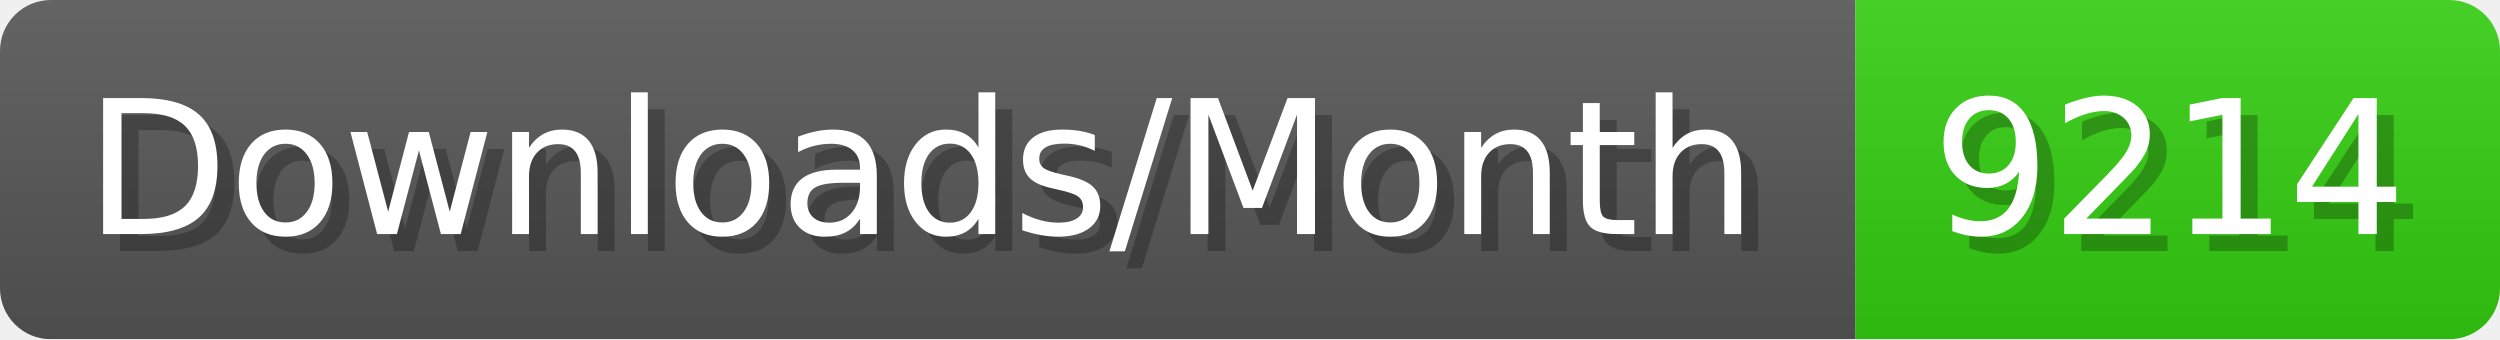
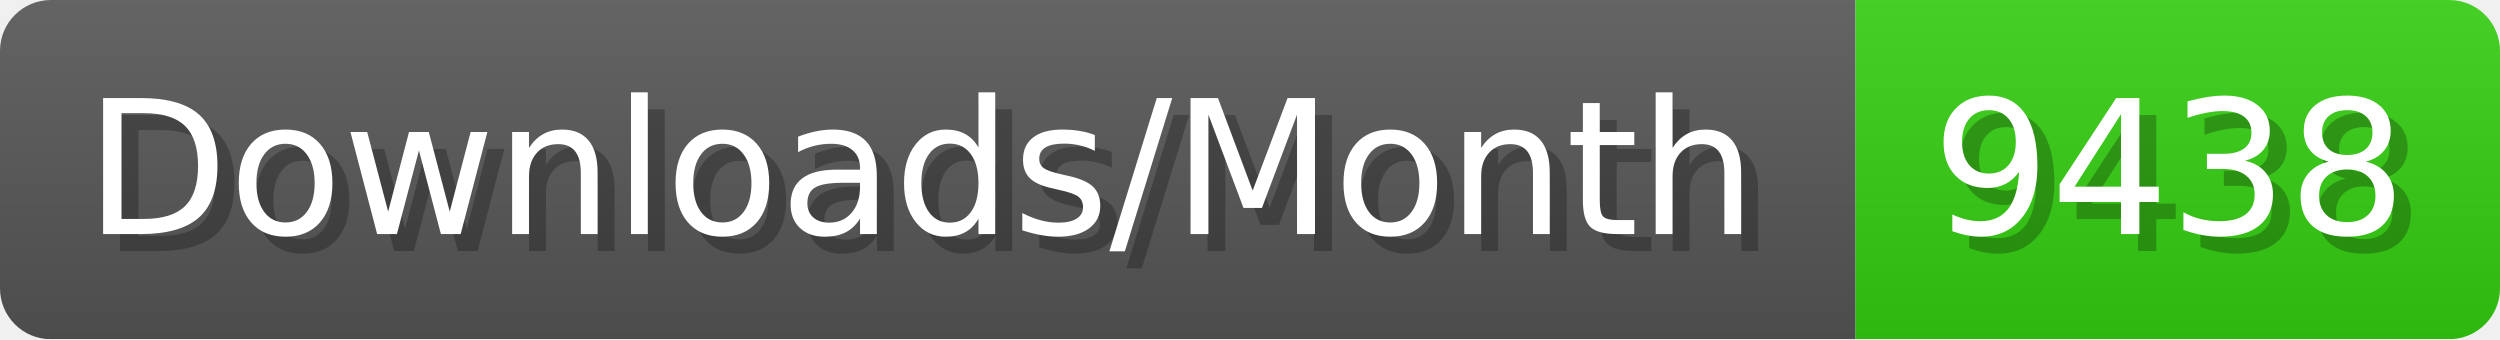
- <svg xmlns="http://www.w3.org/2000/svg" width="147.4" height="20" viewBox="0 0 1474 200" role="img" aria-label="Downloads/Month: 9214">
+ <svg xmlns="http://www.w3.org/2000/svg" width="147.4" height="20" viewBox="0 0 1474 200" role="img" aria-label="Downloads/Month: 9438">
  <linearGradient id="YlXUI" x2="0" y2="100%">
    <stop offset="0" stop-opacity=".1" stop-color="#EEE" />
    <stop offset="1" stop-opacity=".1" />
  </linearGradient>
  <mask id="JHhop">
    <rect width="1474" height="200" rx="30" fill="#FFF" />
  </mask>
  <g mask="url(#JHhop)">
    <rect width="1094" height="200" fill="#555" />
    <rect width="380" height="200" fill="#3C1" x="1094" />
    <rect width="1474" height="200" fill="url(#YlXUI)" />
  </g>
  <g aria-hidden="true" fill="#fff" text-anchor="start" font-family="Verdana,DejaVu Sans,sans-serif" font-size="110">
    <text x="60" y="148" textLength="994" fill="#000" opacity="0.25">Downloads/Month</text>
    <text x="50" y="138" textLength="994">Downloads/Month</text>
-     <text x="1149" y="148" textLength="280" fill="#000" opacity="0.25">9214</text>
-     <text x="1139" y="138" textLength="280">9214</text>
+     <text x="1149" y="148" textLength="280" fill="#000" opacity="0.25">9438</text>
+     <text x="1139" y="138" textLength="280">9438</text>
  </g>
</svg>
